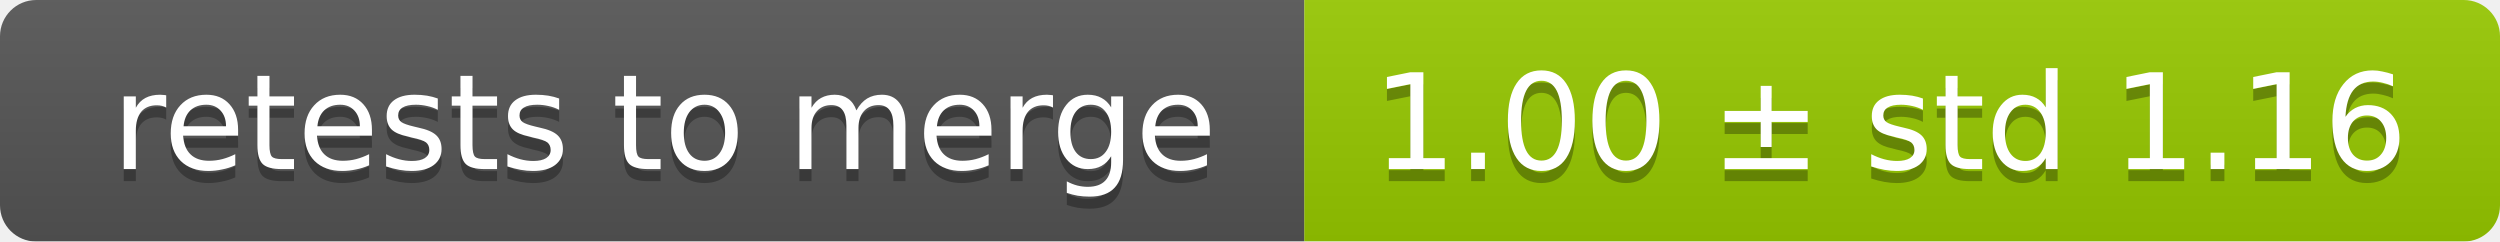
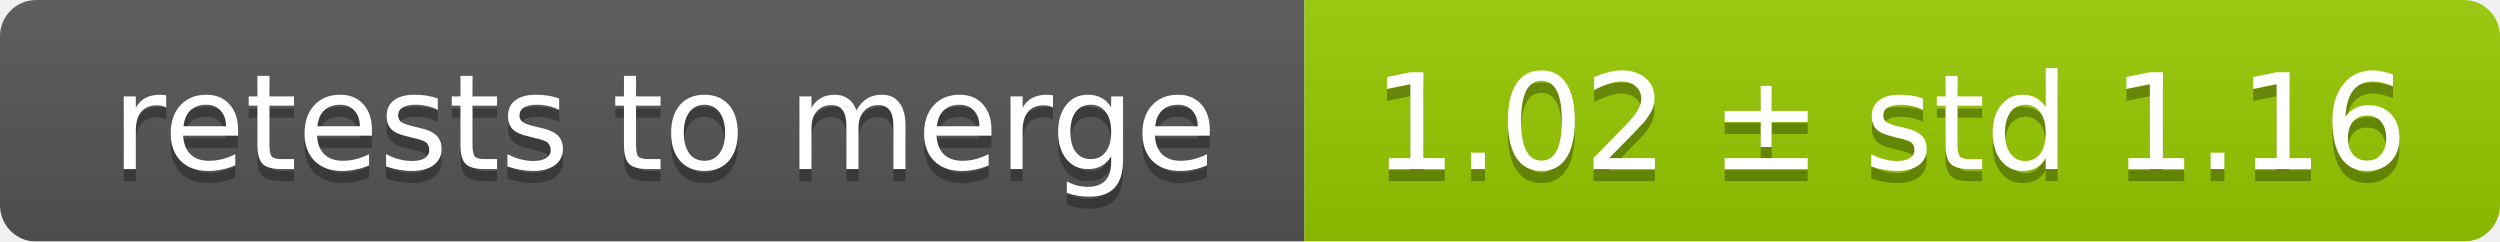
<svg xmlns="http://www.w3.org/2000/svg" width="207" height="20">
  <linearGradient id="smooth" x2="0" y2="100%">
    <stop offset="0" stop-color="#bbb" stop-opacity=".1" />
    <stop offset="1" stop-opacity=".1" />
  </linearGradient>
  <mask id="round">
    <rect width="207" height="20" rx="3" fill="#fff" />
  </mask>
  <g mask="url(#round)">
    <rect width="108" height="20" fill="#555" />
    <rect x="108" width="99" height="20" fill="#97ca00" />
    <rect width="207" height="20" fill="url(#smooth)" />
  </g>
  <g fill="#fff" text-anchor="middle" font-family="DejaVu Sans,Verdana,Geneva,sans-serif" font-size="11">
    <text x="55" y="15" fill="#010101" fill-opacity=".3">retests to merge</text>
    <text x="55" y="14">retests to merge</text>
-     <text x="156.5" y="15" fill="#010101" fill-opacity=".3">1.00 ± std 1.16</text>
-     <text x="156.5" y="14">1.00 ± std 1.16</text>
+     <text x="156.5" y="15" fill="#010101" fill-opacity=".3">1.02 ± std 1.16</text>
+     <text x="156.5" y="14">1.02 ± std 1.16</text>
  </g>
</svg>
